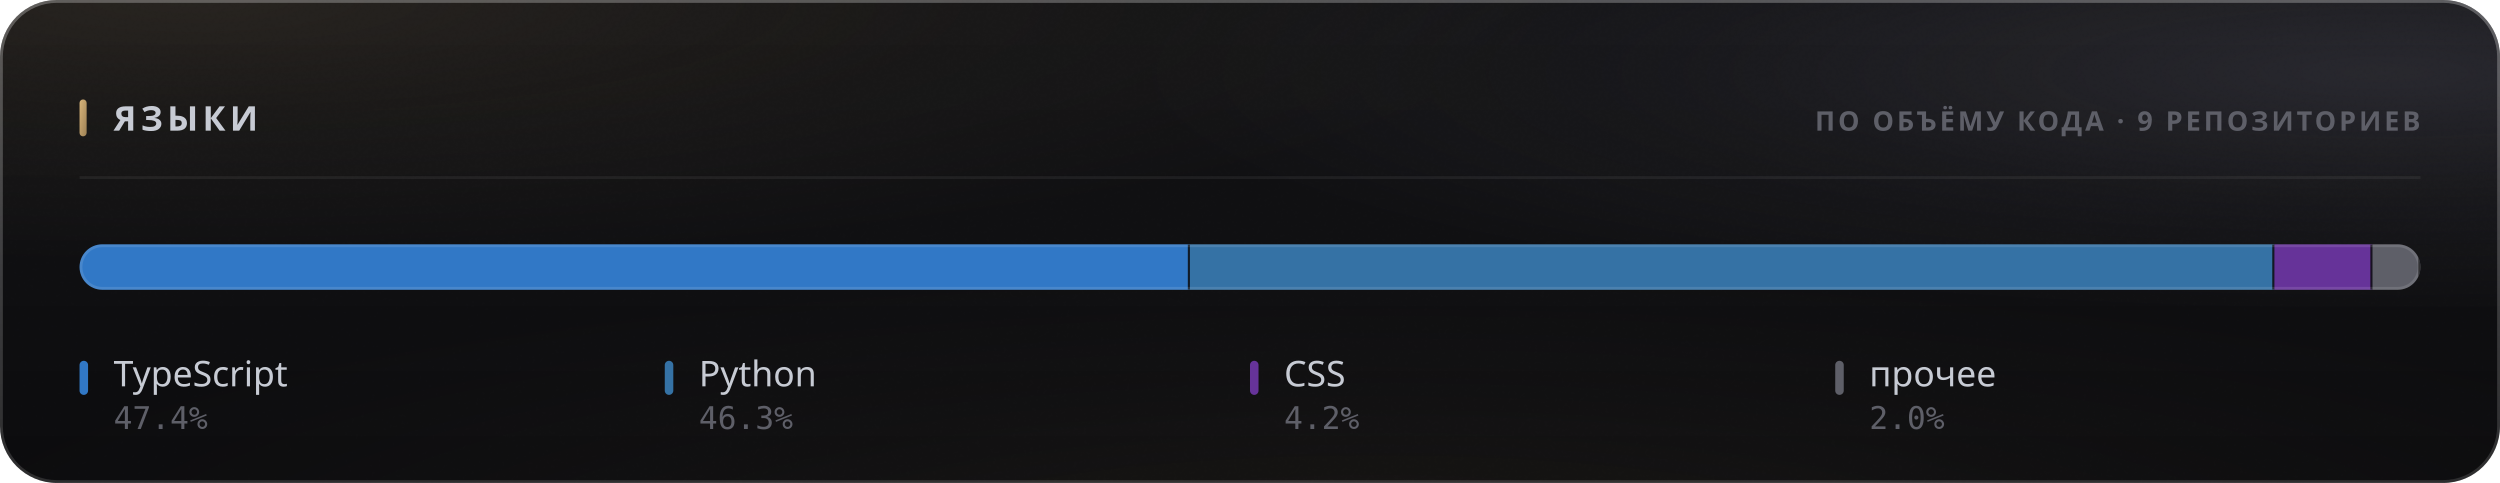
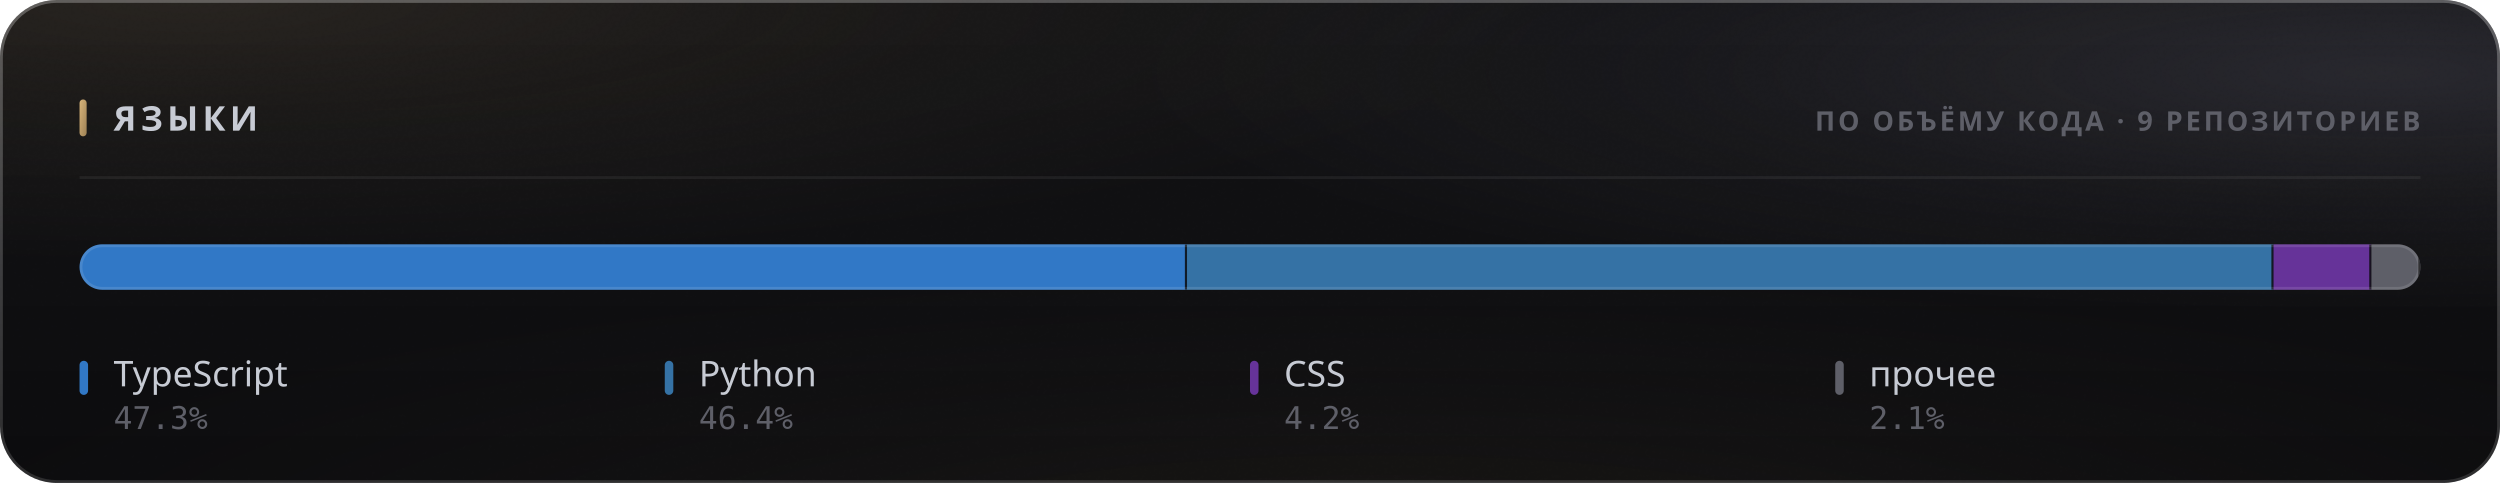
<svg xmlns="http://www.w3.org/2000/svg" width="880" height="170" viewBox="0 0 880 170" role="img">
  <style>
  text { font-family: -apple-system, BlinkMacSystemFont, 'Segoe UI', 'Noto Sans', Helvetica, Arial, sans-serif; }
  .mono { font-family: ui-monospace, 'SF Mono', 'Cascadia Mono', 'DejaVu Sans Mono', Menlo, Consolas, monospace; font-variant-numeric: tabular-nums; }
  .caps { letter-spacing: .1em; text-transform: uppercase; }

  @keyframes sheen  { from { transform: translateX(-120%); } to { transform: translateX(260%); } }
  @keyframes rise   { from { opacity: 0; transform: translateY(6px); } to { opacity: 1; transform: none; } }
  @keyframes slide  { from { opacity: 0; transform: translateX(-8px); } to { opacity: 1; transform: none; } }
  @keyframes grow   { from { transform: scaleY(0); } to { transform: scaleY(1); } }
  @keyframes widen  { from { transform: scaleX(0); } to { transform: scaleX(1); } }
  @keyframes draw   { from { stroke-dashoffset: 200; } to { stroke-dashoffset: 0; } }

  .sheen { animation: sheen 5.5s cubic-bezier(.45,0,.2,1) infinite; }
  .rise  { animation: rise .5s cubic-bezier(.16,1,.3,1) both; }
  .slide { animation: slide .42s cubic-bezier(.16,1,.3,1) both; }
  .bar   { transform-box: fill-box; transform-origin: 50% 100%;
           animation: grow .62s cubic-bezier(.16,1,.3,1) both; }
  .fill  { transform-box: fill-box; transform-origin: 0% 50%;
           animation: widen .8s cubic-bezier(.16,1,.3,1) both; }
  /* The hidden start state lives in the keyframes, never in the static rule.
     A renderer that ignores CSS animations then falls back to the FINISHED
     state — a drawn line, visible text — instead of an empty panel. */
  .spark { stroke-dasharray: 200;
           animation: draw 1.1s cubic-bezier(.16,1,.3,1) both; }

  @media (prefers-reduced-motion: reduce) {
    .sheen { animation: none; opacity: 0; }
    .rise, .slide, .bar, .fill, .spark { animation: none; opacity: 1; transform: none;
                                         stroke-dashoffset: 0; }
  }</style>
  <defs>
    <filter id="grain5" x="0" y="0" width="100%" height="100%">
      <feTurbulence type="fractalNoise" baseFrequency="0.85" numOctaves="3" stitchTiles="stitch" />
      <feColorMatrix type="saturate" values="0" />
    </filter>
    <linearGradient id="accent1" x1="0" y1="0" x2="1" y2="1">
      <stop offset="0%" stop-color="#d9b57a" />
      <stop offset="100%" stop-color="#9d8155" />
    </linearGradient>
    <radialGradient id="aurora6" cx="0.08" cy="0" r="0.55">
      <stop offset="0%" stop-color="#d9b47a" stop-opacity="0.1" />
      <stop offset="55%" stop-color="#d9b47a" stop-opacity="0.035" />
      <stop offset="100%" stop-color="#d9b47a" stop-opacity="0" />
    </radialGradient>
    <radialGradient id="aurora7" cx="0.95" cy="0.15" r="0.5">
      <stop offset="0%" stop-color="#706f83" stop-opacity="0.22" />
      <stop offset="55%" stop-color="#706f83" stop-opacity="0.077" />
      <stop offset="100%" stop-color="#706f83" stop-opacity="0" />
    </radialGradient>
    <radialGradient id="aurora8" cx="0.55" cy="1.15" r="0.6">
      <stop offset="0%" stop-color="#b39b74" stop-opacity="0.07" />
      <stop offset="55%" stop-color="#b39b74" stop-opacity="0.025" />
      <stop offset="100%" stop-color="#b39b74" stop-opacity="0" />
    </radialGradient>
    <linearGradient id="glass2" x1="0" y1="0" x2="0" y2="1">
      <stop offset="0%" stop-color="#ffffff" stop-opacity="0.036" />
      <stop offset="100%" stop-color="#ffffff" stop-opacity="0.007" />
    </linearGradient>
    <linearGradient id="rim3" x1="0" y1="0" x2="0" y2="1">
      <stop offset="0%" stop-color="#ffffff" stop-opacity="0.182" />
      <stop offset="100%" stop-color="#ffffff" stop-opacity="0.025" />
    </linearGradient>
    <linearGradient id="spec4" x1="0" y1="0" x2="1" y2="0">
      <stop offset="0%" stop-color="#ffffff" stop-opacity="0" />
      <stop offset="35%" stop-color="#ffffff" stop-opacity="0.336" />
      <stop offset="70%" stop-color="#ffffff" stop-opacity="0.118" />
      <stop offset="100%" stop-color="#ffffff" stop-opacity="0" />
    </linearGradient>
    <clipPath id="barclip9">
      <rect x="28" y="86" width="824" height="16" rx="8" />
    </clipPath>
  </defs>
  <rect width="880" height="170" rx="20" fill="#0a0a0c" />
  <rect width="880" height="170" rx="20" fill="url(#aurora6)" />
  <rect width="880" height="170" rx="20" fill="url(#aurora7)" />
  <rect width="880" height="170" rx="20" fill="url(#aurora8)" />
  <rect width="880" height="170" rx="20" fill="url(#glass2)" />
  <rect width="880" height="170" rx="20" filter="url(#grain5)" opacity="0.085" style="mix-blend-mode:overlay" />
  <rect x=".5" y=".5" width="879" height="169" rx="19.5" fill="none" stroke="rgba(255,255,255,0.11)" />
  <rect x=".5" y=".5" width="879" height="169" rx="19.5" fill="none" stroke="url(#rim3)" />
  <path d="M20 1 H860" stroke="url(#spec4)" stroke-width="1.2" fill="none" />
  <rect x="28" y="35" width="2.5" height="13" rx="1.25" fill="url(#accent1)" />
  <text x="40" y="46" font-size="12" font-weight="700" fill="#c7cbd4" letter-spacing="0.13em">ЯЗЫКИ</text>
  <text x="852" y="46" font-size="9.5" font-weight="600" fill="#5e5f68" text-anchor="end" letter-spacing="0.11em">ПО ОБЪЁМУ КОДА · 9 РЕПОЗИТОРИЕВ</text>
  <path d="M28 62.5 H852" stroke="rgba(255,255,255,0.06)" stroke-width="1" />
  <g clip-path="url(#barclip9)">
    <g class="fill">
-       <rect x="28.00" y="86" width="390.86" height="16" fill="#3178c6" />
-       <rect x="418.11" y="86" width="1.5" height="16" fill="#0a0a0c" opacity=".85" />
-       <rect x="418.86" y="86" width="381.72" height="16" fill="#3572A5" />
-       <rect x="799.83" y="86" width="1.5" height="16" fill="#0a0a0c" opacity=".85" />
-       <rect x="800.58" y="86" width="34.53" height="16" fill="#663399" />
-       <rect x="834.36" y="86" width="1.5" height="16" fill="#0a0a0c" opacity=".85" />
-       <rect x="835.11" y="86" width="16.89" height="16" fill="#5e5f68" />
+       <rect x="28.00" y="86" width="389.83" height="16" fill="#3178c6" />
+       <rect x="417.08" y="86" width="1.5" height="16" fill="#0a0a0c" opacity=".85" />
+       <rect x="417.83" y="86" width="382.45" height="16" fill="#3572A5" />
+       <rect x="799.53" y="86" width="1.5" height="16" fill="#0a0a0c" opacity=".85" />
+       <rect x="800.28" y="86" width="34.44" height="16" fill="#663399" />
+       <rect x="833.98" y="86" width="1.5" height="16" fill="#0a0a0c" opacity=".85" />
+       <rect x="834.73" y="86" width="17.27" height="16" fill="#5e5f68" />
      <rect x="851.25" y="86" width="1.5" height="16" fill="#0a0a0c" opacity=".85" />
    </g>
  </g>
  <rect x="28.5" y="86.5" width="823" height="15" rx="7.5" fill="none" stroke="rgba(255,255,255,0.11)" />
  <g class="rise" opacity="1" style=" animation-delay:0.200s;">
    <rect x="28" y="127" width="3" height="12" rx="1.5" fill="#3178c6" />
    <text x="40" y="136" font-size="12.5" font-weight="500" fill="#c7cbd4">TypeScript</text>
-     <text x="40" y="151" font-size="11" font-weight="400" fill="#5e5f68" class="mono">47.4%</text>
+     <text x="40" y="151" font-size="11" font-weight="400" fill="#5e5f68" class="mono">47.3%</text>
  </g>
  <g class="rise" opacity="1" style=" animation-delay:0.240s;">
    <rect x="234" y="127" width="3" height="12" rx="1.5" fill="#3572A5" />
    <text x="246" y="136" font-size="12.5" font-weight="500" fill="#c7cbd4">Python</text>
-     <text x="246" y="151" font-size="11" font-weight="400" fill="#5e5f68" class="mono">46.3%</text>
+     <text x="246" y="151" font-size="11" font-weight="400" fill="#5e5f68" class="mono">46.4%</text>
  </g>
  <g class="rise" opacity="1" style=" animation-delay:0.280s;">
    <rect x="440" y="127" width="3" height="12" rx="1.5" fill="#663399" />
    <text x="452" y="136" font-size="12.5" font-weight="500" fill="#c7cbd4">CSS</text>
    <text x="452" y="151" font-size="11" font-weight="400" fill="#5e5f68" class="mono">4.2%</text>
  </g>
  <g class="rise" opacity="1" style=" animation-delay:0.320s;">
    <rect x="646" y="127" width="3" height="12" rx="1.5" fill="#5e5f68" />
    <text x="658" y="136" font-size="12.5" font-weight="500" fill="#c7cbd4">прочее</text>
-     <text x="658" y="151" font-size="11" font-weight="400" fill="#5e5f68" class="mono">2.0%</text>
+     <text x="658" y="151" font-size="11" font-weight="400" fill="#5e5f68" class="mono">2.1%</text>
  </g>
</svg>
